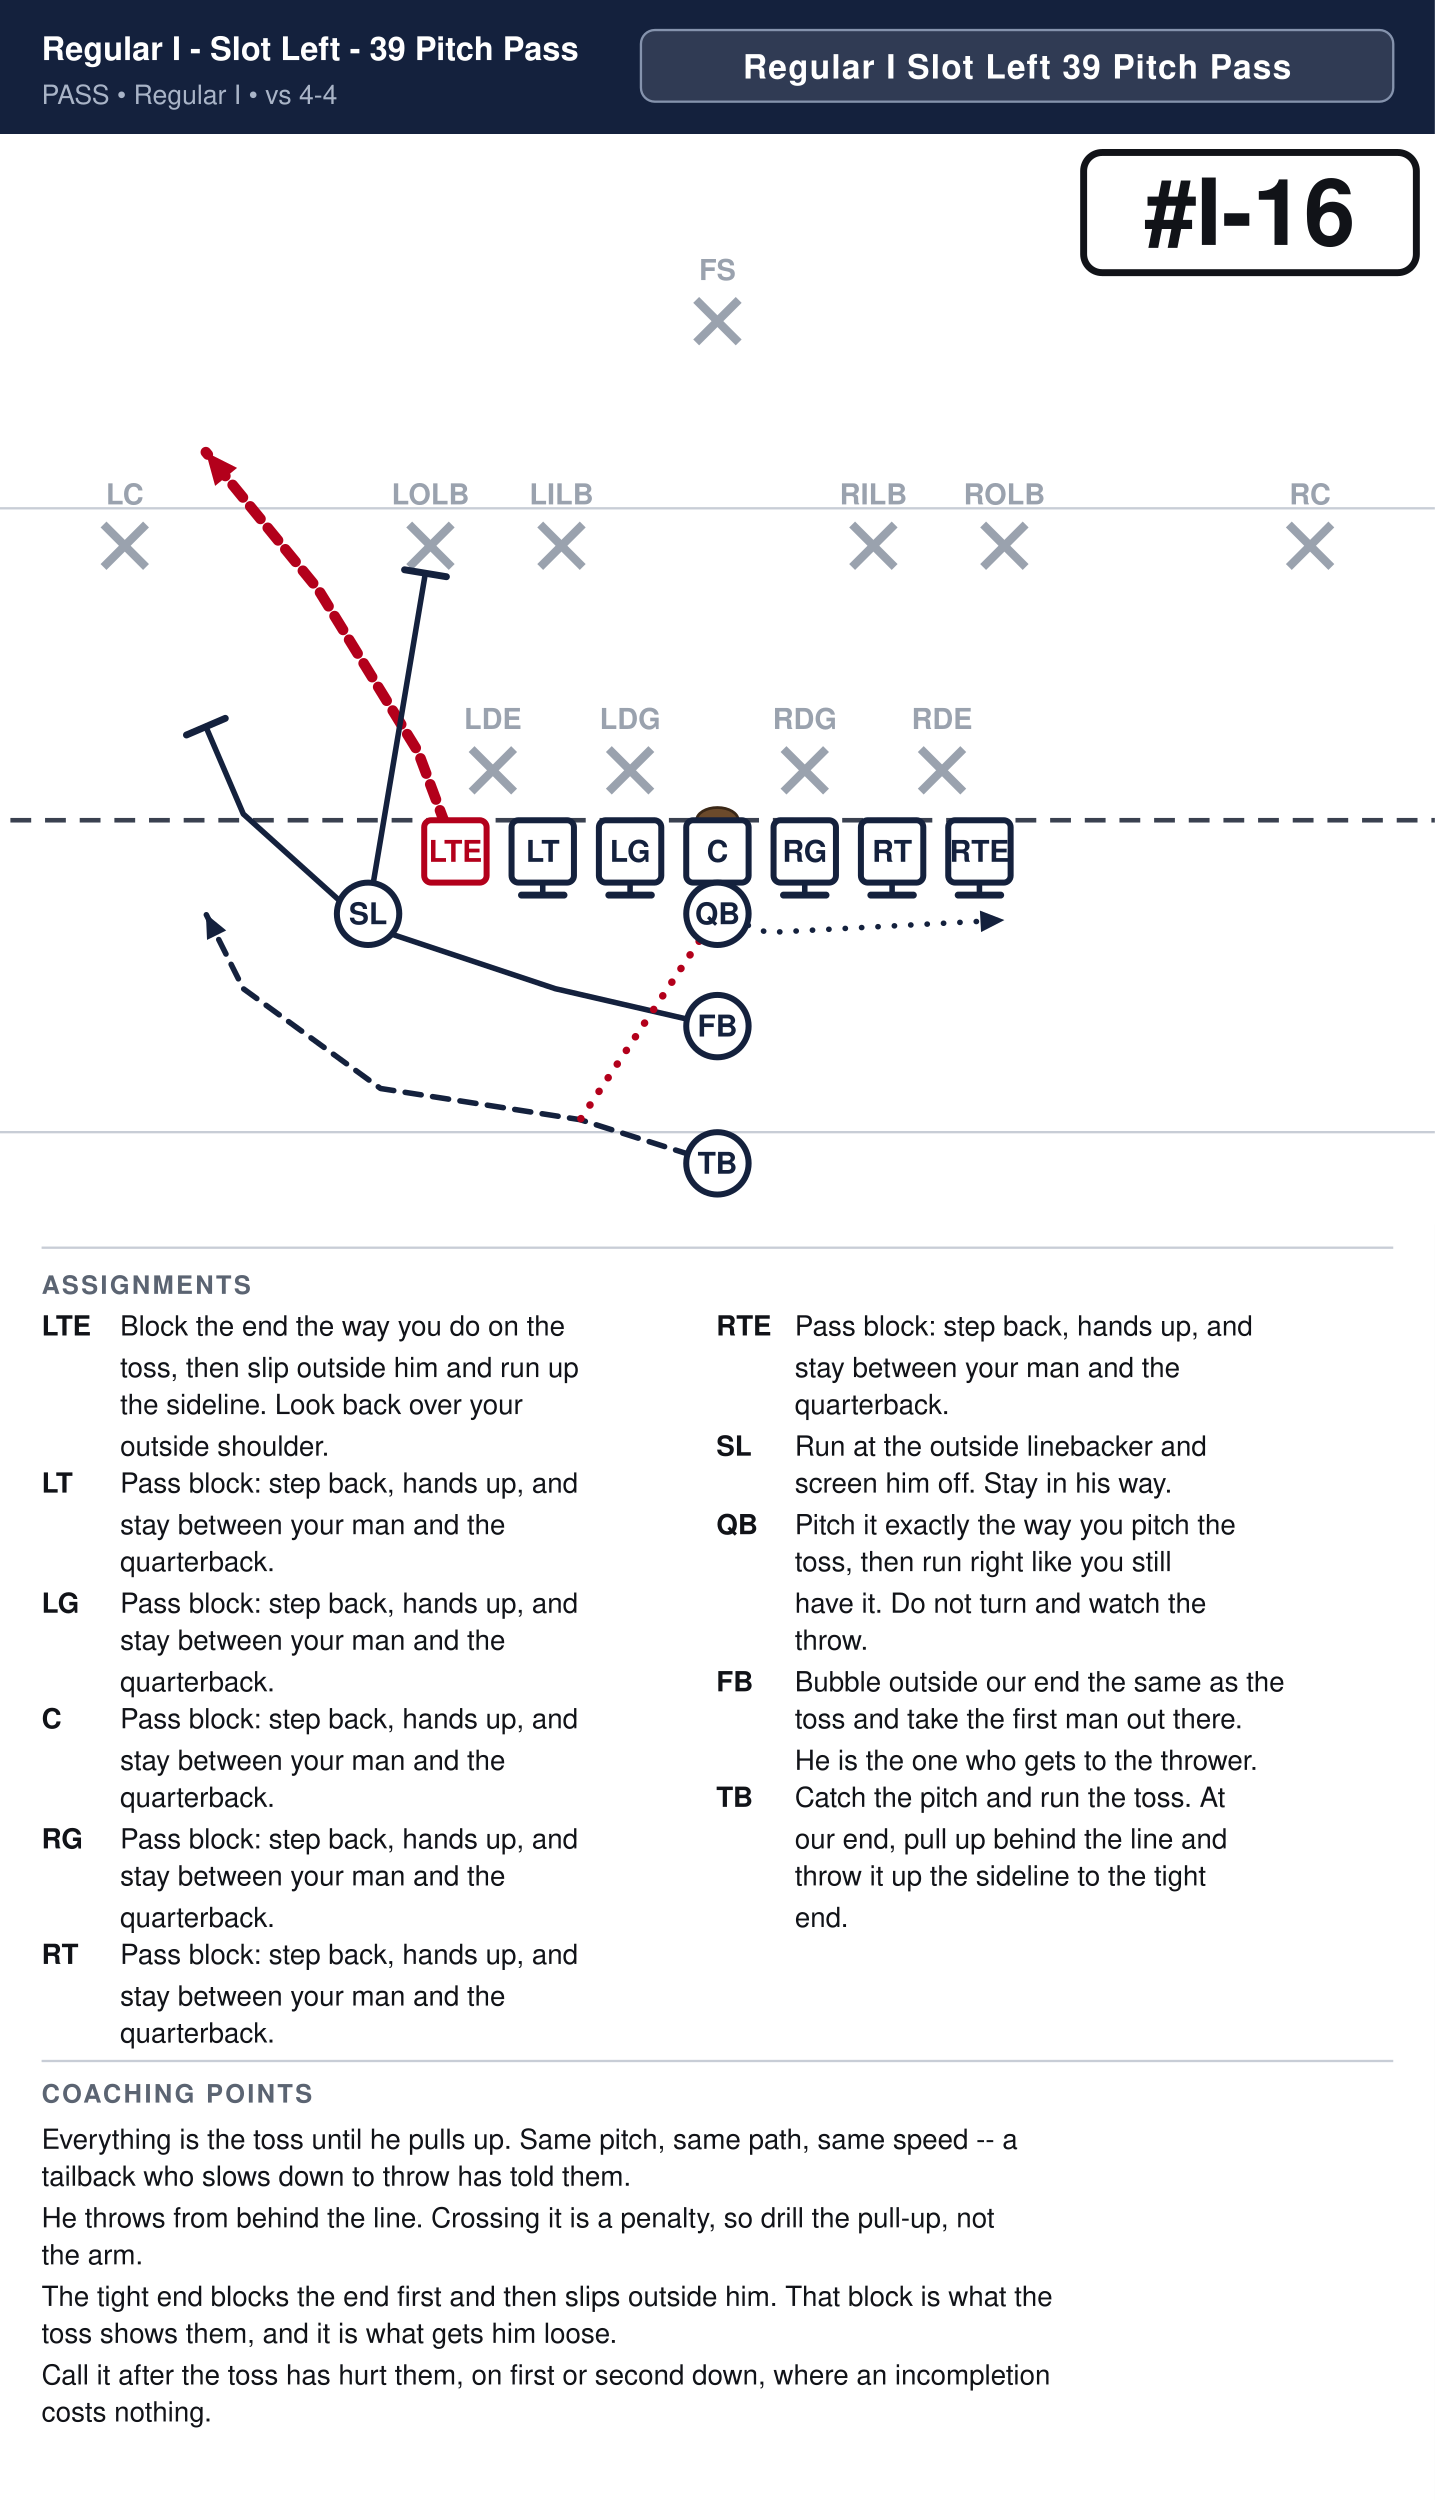
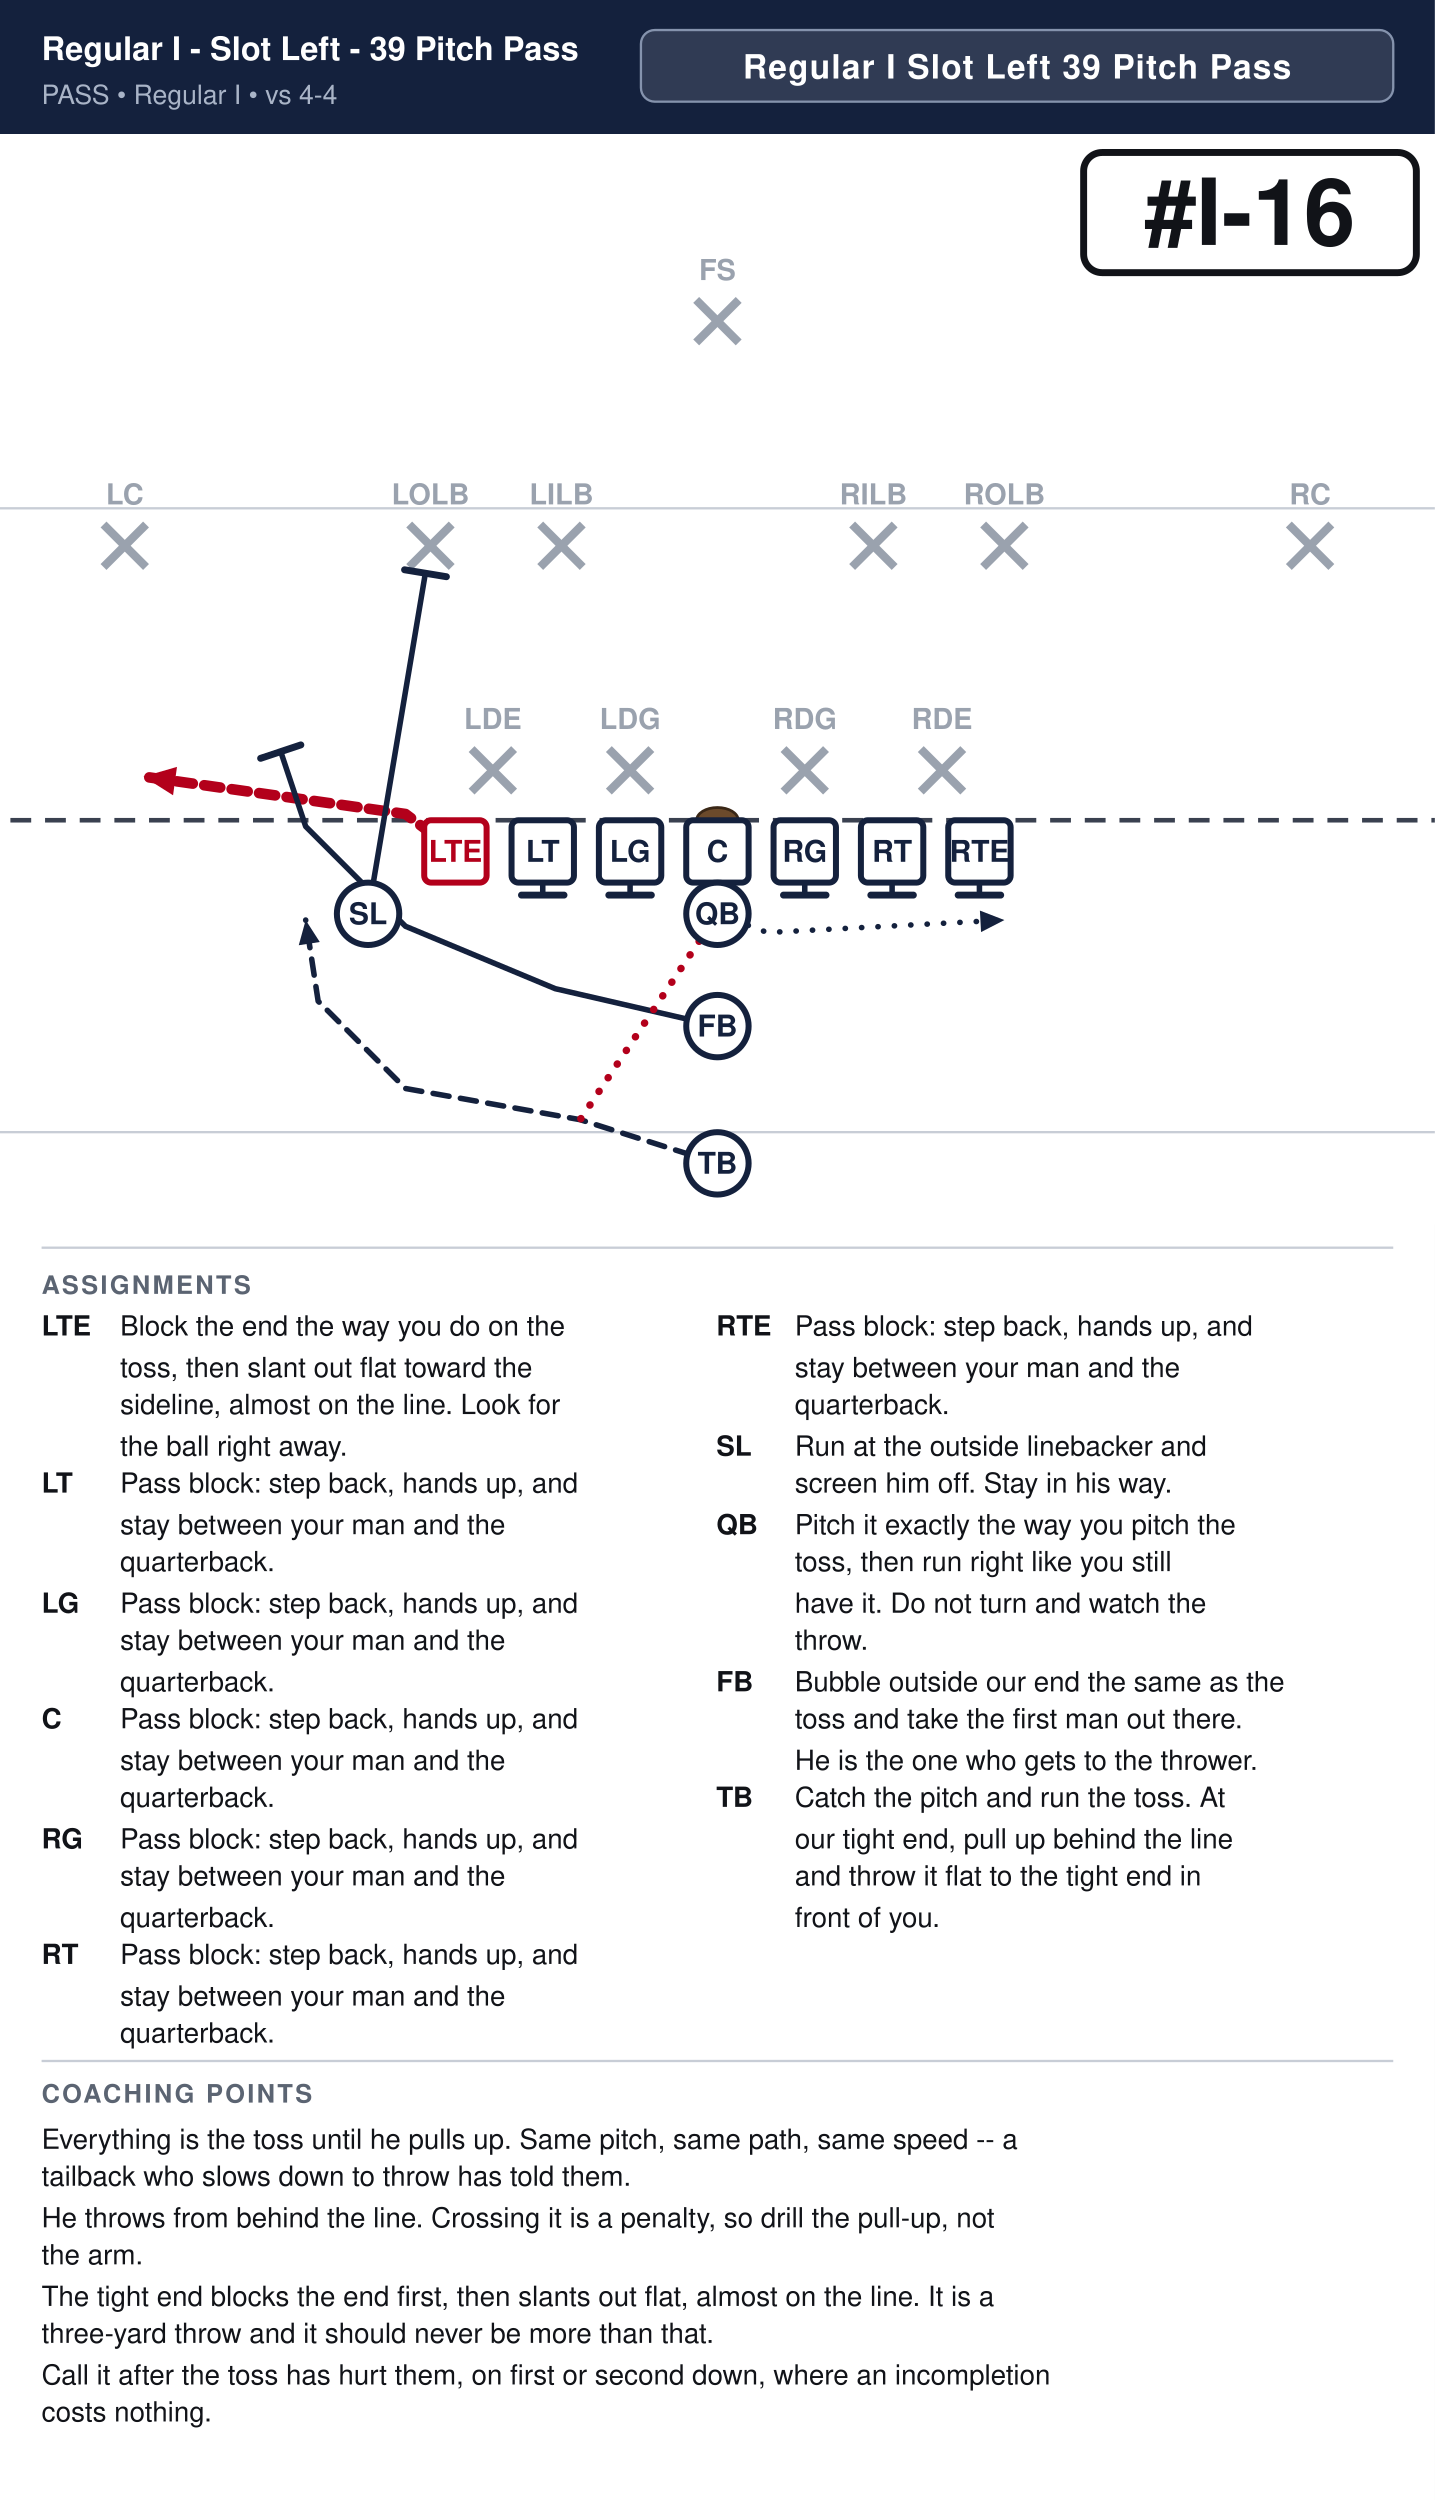
<svg xmlns="http://www.w3.org/2000/svg" width="621" height="1082" viewBox="0 0 621 1082" font-family="Segoe UI, Helvetica, Arial, sans-serif">
  <rect width="100%" height="100%" fill="#ffffff" />
  <rect x="0" y="0" width="621" height="58" fill="#14213d" />
  <text x="18" y="26" font-size="14.1" font-weight="700" fill="#ffffff">Regular I - Slot Left - 39 Pitch Pass</text>
  <text x="18" y="45" font-size="11.5" fill="#a9b4c7">PASS  •  Regular I  •  vs 4-4</text>
  <rect x="277.4" y="13" width="325.6" height="31" rx="6" fill="#ffffff" fill-opacity="0.12" stroke="#8593ad" stroke-width="1" />
  <text x="440.2" y="34" text-anchor="middle" font-size="14.5" font-weight="700" fill="#ffffff" letter-spacing="0.5">Regular I Slot Left 39 Pitch Pass</text>
  <clipPath id="fieldclip">
    <rect x="0" y="58" width="621" height="472" />
  </clipPath>
  <g clip-path="url(#fieldclip)">
    <g transform="translate(-40.5,31.0)">
      <rect x="0" y="0" width="702" height="513" fill="#ffffff" />
      <line x1="0" y1="459.0" x2="702" y2="459.0" stroke="#c8cdd6" stroke-width="1" />
      <line x1="0" y1="189.0" x2="702" y2="189.0" stroke="#c8cdd6" stroke-width="1" />
      <line x1="0" y1="324.0" x2="702" y2="324.0" stroke="#3a4150" stroke-width="2" stroke-dasharray="9 6" />
      <ellipse cx="351.0" cy="324.0" rx="9" ry="5.5" fill="#6b4a2b" stroke="#3a2716" stroke-width="1.2" />
      <line x1="244.6" y1="293.2" x2="263.0" y2="311.6" stroke="#9aa2ae" stroke-width="3.6" />
      <line x1="263.0" y1="293.2" x2="244.6" y2="311.6" stroke="#9aa2ae" stroke-width="3.6" />
      <text x="253.8" y="284.5" text-anchor="middle" font-size="12.5" fill="#9aa2ae" font-weight="600">LDE</text>
      <line x1="304.0" y1="293.2" x2="322.4" y2="311.6" stroke="#9aa2ae" stroke-width="3.6" />
      <line x1="322.4" y1="293.2" x2="304.0" y2="311.6" stroke="#9aa2ae" stroke-width="3.6" />
      <text x="313.2" y="284.5" text-anchor="middle" font-size="12.5" fill="#9aa2ae" font-weight="600">LDG</text>
      <line x1="379.6" y1="293.2" x2="398.0" y2="311.6" stroke="#9aa2ae" stroke-width="3.6" />
      <line x1="398.0" y1="293.2" x2="379.6" y2="311.6" stroke="#9aa2ae" stroke-width="3.6" />
      <text x="388.8" y="284.5" text-anchor="middle" font-size="12.5" fill="#9aa2ae" font-weight="600">RDG</text>
      <line x1="439.0" y1="293.2" x2="457.4" y2="311.6" stroke="#9aa2ae" stroke-width="3.6" />
      <line x1="457.4" y1="293.2" x2="439.0" y2="311.6" stroke="#9aa2ae" stroke-width="3.6" />
      <text x="448.2" y="284.5" text-anchor="middle" font-size="12.5" fill="#9aa2ae" font-weight="600">RDE</text>
      <line x1="217.6" y1="196.0" x2="236.0" y2="214.4" stroke="#9aa2ae" stroke-width="3.6" />
      <line x1="236.0" y1="196.0" x2="217.6" y2="214.4" stroke="#9aa2ae" stroke-width="3.6" />
      <text x="226.8" y="187.3" text-anchor="middle" font-size="12.5" fill="#9aa2ae" font-weight="600">LOLB</text>
      <line x1="274.3" y1="196.0" x2="292.7" y2="214.4" stroke="#9aa2ae" stroke-width="3.6" />
      <line x1="292.7" y1="196.0" x2="274.3" y2="214.4" stroke="#9aa2ae" stroke-width="3.6" />
      <text x="283.5" y="187.3" text-anchor="middle" font-size="12.5" fill="#9aa2ae" font-weight="600">LILB</text>
      <line x1="409.3" y1="196.0" x2="427.7" y2="214.4" stroke="#9aa2ae" stroke-width="3.6" />
      <line x1="427.7" y1="196.0" x2="409.3" y2="214.4" stroke="#9aa2ae" stroke-width="3.6" />
      <text x="418.5" y="187.3" text-anchor="middle" font-size="12.5" fill="#9aa2ae" font-weight="600">RILB</text>
      <line x1="466.0" y1="196.0" x2="484.4" y2="214.4" stroke="#9aa2ae" stroke-width="3.6" />
      <line x1="484.4" y1="196.0" x2="466.0" y2="214.4" stroke="#9aa2ae" stroke-width="3.6" />
      <text x="475.2" y="187.3" text-anchor="middle" font-size="12.5" fill="#9aa2ae" font-weight="600">ROLB</text>
      <line x1="85.3" y1="196.0" x2="103.7" y2="214.4" stroke="#9aa2ae" stroke-width="3.6" />
      <line x1="103.7" y1="196.0" x2="85.3" y2="214.4" stroke="#9aa2ae" stroke-width="3.6" />
      <text x="94.5" y="187.3" text-anchor="middle" font-size="12.5" fill="#9aa2ae" font-weight="600">LC</text>
      <line x1="598.3" y1="196.0" x2="616.7" y2="214.4" stroke="#9aa2ae" stroke-width="3.6" />
      <line x1="616.7" y1="196.0" x2="598.3" y2="214.4" stroke="#9aa2ae" stroke-width="3.6" />
      <text x="607.5" y="187.3" text-anchor="middle" font-size="12.5" fill="#9aa2ae" font-weight="600">RC</text>
      <line x1="341.8" y1="98.8" x2="360.2" y2="117.2" stroke="#9aa2ae" stroke-width="3.6" />
      <line x1="360.2" y1="98.8" x2="341.8" y2="117.2" stroke="#9aa2ae" stroke-width="3.6" />
      <text x="351.0" y="90.2" text-anchor="middle" font-size="12.5" fill="#9aa2ae" font-weight="600">FS</text>
-       <path d="M237.6,337.5 L221.4,294.3 L178.2,224.1 L129.6,164.7" fill="none" stroke="#b3001b" stroke-width="4.6" stroke-linecap="round" stroke-linejoin="round" stroke-dasharray="7 5" />
-       <polygon points="129.6,164.7 143.1,171.5 133.6,179.3" fill="#b3001b" />
+       <path d="M237.6,337.5 L216.0,321.3 L102.6,305.1" fill="none" stroke="#b3001b" stroke-width="4.6" stroke-linecap="round" stroke-linejoin="round" stroke-dasharray="7 5" />
+       <polygon points="102.6,305.1 117.1,300.9 115.4,313.2" fill="#b3001b" />
      <path d="M275.4,337.5 L275.4,356.4" fill="none" stroke="#14213d" stroke-width="2.4" stroke-linecap="round" stroke-linejoin="round" />
      <line x1="284.6" y1="356.4" x2="266.2" y2="356.4" stroke="#14213d" stroke-width="3.0" stroke-linecap="round" />
      <path d="M313.2,337.5 L313.2,356.4" fill="none" stroke="#14213d" stroke-width="2.4" stroke-linecap="round" stroke-linejoin="round" />
      <line x1="322.4" y1="356.4" x2="304.0" y2="356.4" stroke="#14213d" stroke-width="3.0" stroke-linecap="round" />
      <path d="M351.0,337.5 L351.0,356.4" fill="none" stroke="#14213d" stroke-width="2.4" stroke-linecap="round" stroke-linejoin="round" />
      <line x1="360.2" y1="356.4" x2="341.8" y2="356.4" stroke="#14213d" stroke-width="3.0" stroke-linecap="round" />
      <path d="M388.8,337.5 L388.8,356.4" fill="none" stroke="#14213d" stroke-width="2.4" stroke-linecap="round" stroke-linejoin="round" />
      <line x1="398.0" y1="356.4" x2="379.6" y2="356.4" stroke="#14213d" stroke-width="3.0" stroke-linecap="round" />
      <path d="M426.6,337.5 L426.6,356.4" fill="none" stroke="#14213d" stroke-width="2.4" stroke-linecap="round" stroke-linejoin="round" />
      <line x1="435.8" y1="356.4" x2="417.4" y2="356.4" stroke="#14213d" stroke-width="3.0" stroke-linecap="round" />
      <path d="M464.4,337.5 L464.4,356.4" fill="none" stroke="#14213d" stroke-width="2.4" stroke-linecap="round" stroke-linejoin="round" />
      <line x1="473.6" y1="356.4" x2="455.2" y2="356.4" stroke="#14213d" stroke-width="3.0" stroke-linecap="round" />
      <path d="M199.8,364.5 L224.6,217.1" fill="none" stroke="#14213d" stroke-width="2.4" stroke-linecap="round" stroke-linejoin="round" />
      <line x1="215.6" y1="215.6" x2="233.7" y2="218.6" stroke="#14213d" stroke-width="3.0" stroke-linecap="round" />
      <path d="M351.0,364.5 L372.6,372.6 L475.2,367.2" fill="none" stroke="#14213d" stroke-width="2.4" stroke-linecap="round" stroke-linejoin="round" stroke-dasharray="0.1 7" />
      <polygon points="475.2,367.2 465.1,372.4 464.6,363.1" fill="#14213d" />
-       <path d="M351.0,413.1 L280.8,396.9 L199.8,369.9 L145.8,321.3 L129.6,283.5" fill="none" stroke="#14213d" stroke-width="2.4" stroke-linecap="round" stroke-linejoin="round" />
-       <line x1="121.2" y1="287.1" x2="138.0" y2="279.9" stroke="#14213d" stroke-width="3.0" stroke-linecap="round" />
-       <path d="M351.0,472.5 L291.6,453.6 L205.2,440.1 L145.8,396.9 L129.6,364.5" fill="none" stroke="#14213d" stroke-width="2.4" stroke-linecap="round" stroke-linejoin="round" stroke-dasharray="7 5" />
-       <polygon points="129.6,364.5 138.4,371.7 130.1,375.8" fill="#14213d" />
+       <path d="M351.0,413.1 L280.8,396.9 L216.0,369.9 L172.8,326.7 L162.0,294.3" fill="none" stroke="#14213d" stroke-width="2.4" stroke-linecap="round" stroke-linejoin="round" />
+       <line x1="153.3" y1="297.2" x2="170.7" y2="291.4" stroke="#14213d" stroke-width="3.0" stroke-linecap="round" />
+       <path d="M351.0,472.5 L291.6,453.6 L216.0,440.1 L178.2,402.3 L172.8,367.2" fill="none" stroke="#14213d" stroke-width="2.4" stroke-linecap="round" stroke-linejoin="round" stroke-dasharray="7 5" />
+       <polygon points="172.8,367.2 178.9,376.7 169.8,378.1" fill="#14213d" />
      <path d="M351.0,364.5 L291.6,453.6" fill="none" stroke="#b3001b" stroke-width="3.2" stroke-linecap="round" stroke-linejoin="round" stroke-dasharray="0.1 7" />
      <rect x="224.1" y="324.0" width="27.0" height="27.0" rx="3" fill="#ffffff" stroke="#b3001b" stroke-width="2.6" />
      <text x="237.6" y="342.0" text-anchor="middle" font-size="13" font-weight="700" fill="#b3001b">LTE</text>
      <rect x="261.9" y="324.0" width="27.0" height="27.0" rx="3" fill="#ffffff" stroke="#14213d" stroke-width="2.6" />
      <text x="275.4" y="342.0" text-anchor="middle" font-size="13" font-weight="700" fill="#14213d">LT</text>
      <rect x="299.7" y="324.0" width="27.0" height="27.0" rx="3" fill="#ffffff" stroke="#14213d" stroke-width="2.6" />
      <text x="313.2" y="342.0" text-anchor="middle" font-size="13" font-weight="700" fill="#14213d">LG</text>
      <rect x="337.5" y="324.0" width="27.0" height="27.0" rx="3" fill="#ffffff" stroke="#14213d" stroke-width="2.6" />
      <text x="351.0" y="342.0" text-anchor="middle" font-size="13" font-weight="700" fill="#14213d">C</text>
      <rect x="375.3" y="324.0" width="27.0" height="27.0" rx="3" fill="#ffffff" stroke="#14213d" stroke-width="2.6" />
      <text x="388.8" y="342.0" text-anchor="middle" font-size="13" font-weight="700" fill="#14213d">RG</text>
      <rect x="413.1" y="324.0" width="27.0" height="27.0" rx="3" fill="#ffffff" stroke="#14213d" stroke-width="2.6" />
      <text x="426.6" y="342.0" text-anchor="middle" font-size="13" font-weight="700" fill="#14213d">RT</text>
      <rect x="450.9" y="324.0" width="27.0" height="27.0" rx="3" fill="#ffffff" stroke="#14213d" stroke-width="2.6" />
      <text x="464.4" y="342.0" text-anchor="middle" font-size="13" font-weight="700" fill="#14213d">RTE</text>
      <circle cx="199.8" cy="364.5" r="13.5" fill="#ffffff" stroke="#14213d" stroke-width="2.6" />
      <text x="199.8" y="369.0" text-anchor="middle" font-size="13" font-weight="700" fill="#14213d">SL</text>
      <circle cx="351.0" cy="364.5" r="13.5" fill="#ffffff" stroke="#14213d" stroke-width="2.6" />
      <text x="351.0" y="369.0" text-anchor="middle" font-size="13" font-weight="700" fill="#14213d">QB</text>
      <circle cx="351.0" cy="413.1" r="13.5" fill="#ffffff" stroke="#14213d" stroke-width="2.6" />
      <text x="351.0" y="417.6" text-anchor="middle" font-size="13" font-weight="700" fill="#14213d">FB</text>
      <circle cx="351.0" cy="472.5" r="13.5" fill="#ffffff" stroke="#14213d" stroke-width="2.6" />
      <text x="351.0" y="477.0" text-anchor="middle" font-size="13" font-weight="700" fill="#14213d">TB</text>
      <rect x="509.5" y="35.0" width="144.0" height="52.0" rx="8" fill="#ffffff" stroke="#111318" stroke-width="3" />
      <text x="581.5" y="75.0" text-anchor="middle" font-size="40" font-weight="800" fill="#111318">#I-16</text>
    </g>
  </g>
  <line x1="18" y1="540" x2="603" y2="540" stroke="#c8cdd6" stroke-width="1" />
  <text x="18" y="560" font-size="11" font-weight="700" fill="#5b6472" letter-spacing="1">ASSIGNMENTS</text>
  <text x="18" y="578" font-size="12" font-weight="700" fill="#111318">LTE</text>
  <text x="52" y="578" font-size="12" fill="#111318">Block the end the way you do on the</text>
-   <text x="52" y="596" font-size="12" fill="#111318">toss, then slip outside him and run up</text>
-   <text x="52" y="612" font-size="12" fill="#111318">the sideline. Look back over your</text>
-   <text x="52" y="630" font-size="12" fill="#111318">outside shoulder.</text>
+   <text x="52" y="596" font-size="12" fill="#111318">toss, then slant out flat toward the</text>
+   <text x="52" y="612" font-size="12" fill="#111318">sideline, almost on the line. Look for</text>
+   <text x="52" y="630" font-size="12" fill="#111318">the ball right away.</text>
  <text x="18" y="646" font-size="12" font-weight="700" fill="#111318">LT</text>
  <text x="52" y="646" font-size="12" fill="#111318">Pass block: step back, hands up, and</text>
  <text x="52" y="664" font-size="12" fill="#111318">stay between your man and the</text>
  <text x="52" y="680" font-size="12" fill="#111318">quarterback.</text>
  <text x="18" y="698" font-size="12" font-weight="700" fill="#111318">LG</text>
  <text x="52" y="698" font-size="12" fill="#111318">Pass block: step back, hands up, and</text>
  <text x="52" y="714" font-size="12" fill="#111318">stay between your man and the</text>
  <text x="52" y="732" font-size="12" fill="#111318">quarterback.</text>
  <text x="18" y="748" font-size="12" font-weight="700" fill="#111318">C</text>
  <text x="52" y="748" font-size="12" fill="#111318">Pass block: step back, hands up, and</text>
  <text x="52" y="766" font-size="12" fill="#111318">stay between your man and the</text>
  <text x="52" y="782" font-size="12" fill="#111318">quarterback.</text>
  <text x="18" y="800" font-size="12" font-weight="700" fill="#111318">RG</text>
  <text x="52" y="800" font-size="12" fill="#111318">Pass block: step back, hands up, and</text>
  <text x="52" y="816" font-size="12" fill="#111318">stay between your man and the</text>
  <text x="52" y="834" font-size="12" fill="#111318">quarterback.</text>
  <text x="18" y="850" font-size="12" font-weight="700" fill="#111318">RT</text>
  <text x="52" y="850" font-size="12" fill="#111318">Pass block: step back, hands up, and</text>
  <text x="52" y="868" font-size="12" fill="#111318">stay between your man and the</text>
  <text x="52" y="884" font-size="12" fill="#111318">quarterback.</text>
  <text x="310" y="578" font-size="12" font-weight="700" fill="#111318">RTE</text>
  <text x="344" y="578" font-size="12" fill="#111318">Pass block: step back, hands up, and</text>
  <text x="344" y="596" font-size="12" fill="#111318">stay between your man and the</text>
  <text x="344" y="612" font-size="12" fill="#111318">quarterback.</text>
  <text x="310" y="630" font-size="12" font-weight="700" fill="#111318">SL</text>
  <text x="344" y="630" font-size="12" fill="#111318">Run at the outside linebacker and</text>
  <text x="344" y="646" font-size="12" fill="#111318">screen him off. Stay in his way.</text>
  <text x="310" y="664" font-size="12" font-weight="700" fill="#111318">QB</text>
  <text x="344" y="664" font-size="12" fill="#111318">Pitch it exactly the way you pitch the</text>
  <text x="344" y="680" font-size="12" fill="#111318">toss, then run right like you still</text>
  <text x="344" y="698" font-size="12" fill="#111318">have it. Do not turn and watch the</text>
  <text x="344" y="714" font-size="12" fill="#111318">throw.</text>
  <text x="310" y="732" font-size="12" font-weight="700" fill="#111318">FB</text>
  <text x="344" y="732" font-size="12" fill="#111318">Bubble outside our end the same as the</text>
  <text x="344" y="748" font-size="12" fill="#111318">toss and take the first man out there.</text>
  <text x="344" y="766" font-size="12" fill="#111318">He is the one who gets to the thrower.</text>
  <text x="310" y="782" font-size="12" font-weight="700" fill="#111318">TB</text>
  <text x="344" y="782" font-size="12" fill="#111318">Catch the pitch and run the toss. At</text>
-   <text x="344" y="800" font-size="12" fill="#111318">our end, pull up behind the line and</text>
-   <text x="344" y="816" font-size="12" fill="#111318">throw it up the sideline to the tight</text>
-   <text x="344" y="834" font-size="12" fill="#111318">end.</text>
+   <text x="344" y="800" font-size="12" fill="#111318">our tight end, pull up behind the line</text>
+   <text x="344" y="816" font-size="12" fill="#111318">and throw it flat to the tight end in</text>
+   <text x="344" y="834" font-size="12" fill="#111318">front of you.</text>
  <line x1="18" y1="892" x2="603" y2="892" stroke="#c8cdd6" stroke-width="1" />
  <text x="18" y="910" font-size="11" font-weight="700" fill="#5b6472" letter-spacing="1">COACHING POINTS</text>
  <text x="18" y="930" font-size="12" fill="#111318">Everything is the toss until he pulls up. Same pitch, same path, same speed -- a</text>
  <text x="18" y="946" font-size="12" fill="#111318">tailback who slows down to throw has told them.</text>
  <text x="18" y="964" font-size="12" fill="#111318">He throws from behind the line. Crossing it is a penalty, so drill the pull-up, not</text>
  <text x="18" y="980" font-size="12" fill="#111318">the arm.</text>
-   <text x="18" y="998" font-size="12" fill="#111318">The tight end blocks the end first and then slips outside him. That block is what the</text>
-   <text x="18" y="1014" font-size="12" fill="#111318">toss shows them, and it is what gets him loose.</text>
+   <text x="18" y="998" font-size="12" fill="#111318">The tight end blocks the end first, then slants out flat, almost on the line. It is a</text>
+   <text x="18" y="1014" font-size="12" fill="#111318">three-yard throw and it should never be more than that.</text>
  <text x="18" y="1032" font-size="12" fill="#111318">Call it after the toss has hurt them, on first or second down, where an incompletion</text>
  <text x="18" y="1048" font-size="12" fill="#111318">costs nothing.</text>
</svg>
